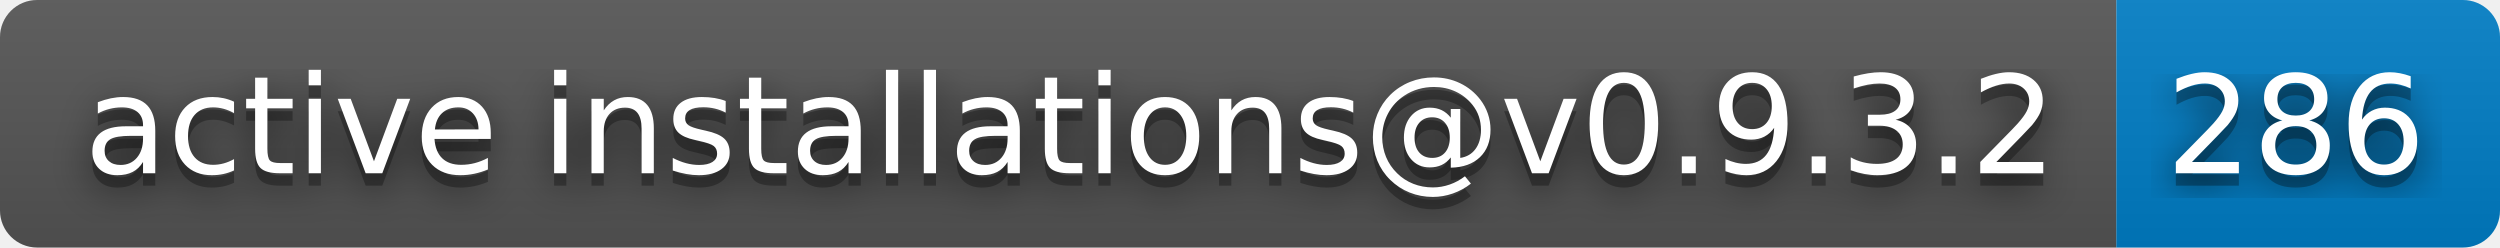
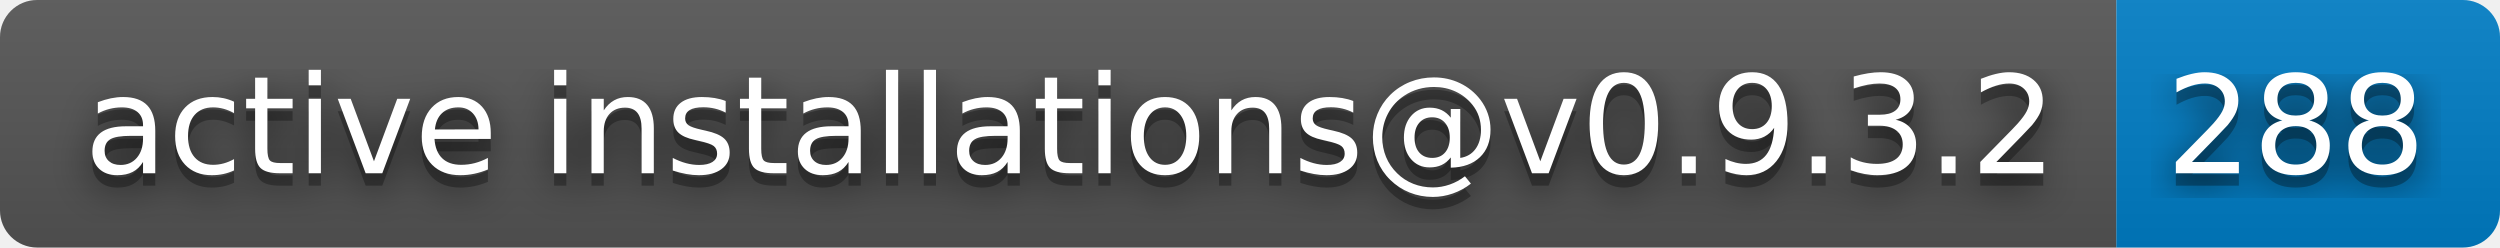
- <svg xmlns="http://www.w3.org/2000/svg" width="202" height="20" role="img" aria-label="active installations@v0.9.3.2: 286">
+ <svg xmlns="http://www.w3.org/2000/svg" width="202" height="20" role="img" aria-label="active installations@v0.9.3.2: 288">
  <filter id="blur">
    <feGaussianBlur stdDeviation="16" />
  </filter>
  <linearGradient id="s" x2="0" y2="100%">
    <stop offset="0" stop-color="#bbb" stop-opacity=".1" />
    <stop offset="1" stop-opacity=".1" />
  </linearGradient>
  <clipPath id="r">
    <rect width="202" height="20" rx="3" />
  </clipPath>
  <g clip-path="url(#r)">
    <rect width="171" height="20" fill="#555" />
    <rect x="171" width="31" height="20" fill="#007ec6" />
    <rect width="202" height="20" fill="url(#s)" />
  </g>
  <g fill="#fff" text-anchor="middle" font-family="Verdana,Geneva,DejaVu Sans,sans-serif" text-rendering="geometricPrecision" font-size="110">
    <g transform="scale(.1)">
      <g aria-hidden="true" fill="#010101">
        <text x="865" y="150" fill-opacity=".8" filter="url(#blur)" textLength="1610">active installations@v0.9.3.2</text>
        <text x="865" y="150" fill-opacity=".3" textLength="1610">active installations@v0.9.3.2</text>
      </g>
      <text x="865" y="140" textLength="1610">active installations@v0.9.3.2</text>
    </g>
    <g transform="scale(.1)">
      <g aria-hidden="true" fill="#010101">
-         <text x="1855" y="150" fill-opacity=".8" filter="url(#blur)" textLength="210">286</text>
-         <text x="1855" y="150" fill-opacity=".3" textLength="210">286</text>
+         <text x="1855" y="150" fill-opacity=".8" filter="url(#blur)" textLength="210">288</text>
+         <text x="1855" y="150" fill-opacity=".3" textLength="210">288</text>
      </g>
-       <text x="1855" y="140" textLength="210">286</text>
+       <text x="1855" y="140" textLength="210">288</text>
    </g>
  </g>
</svg>
